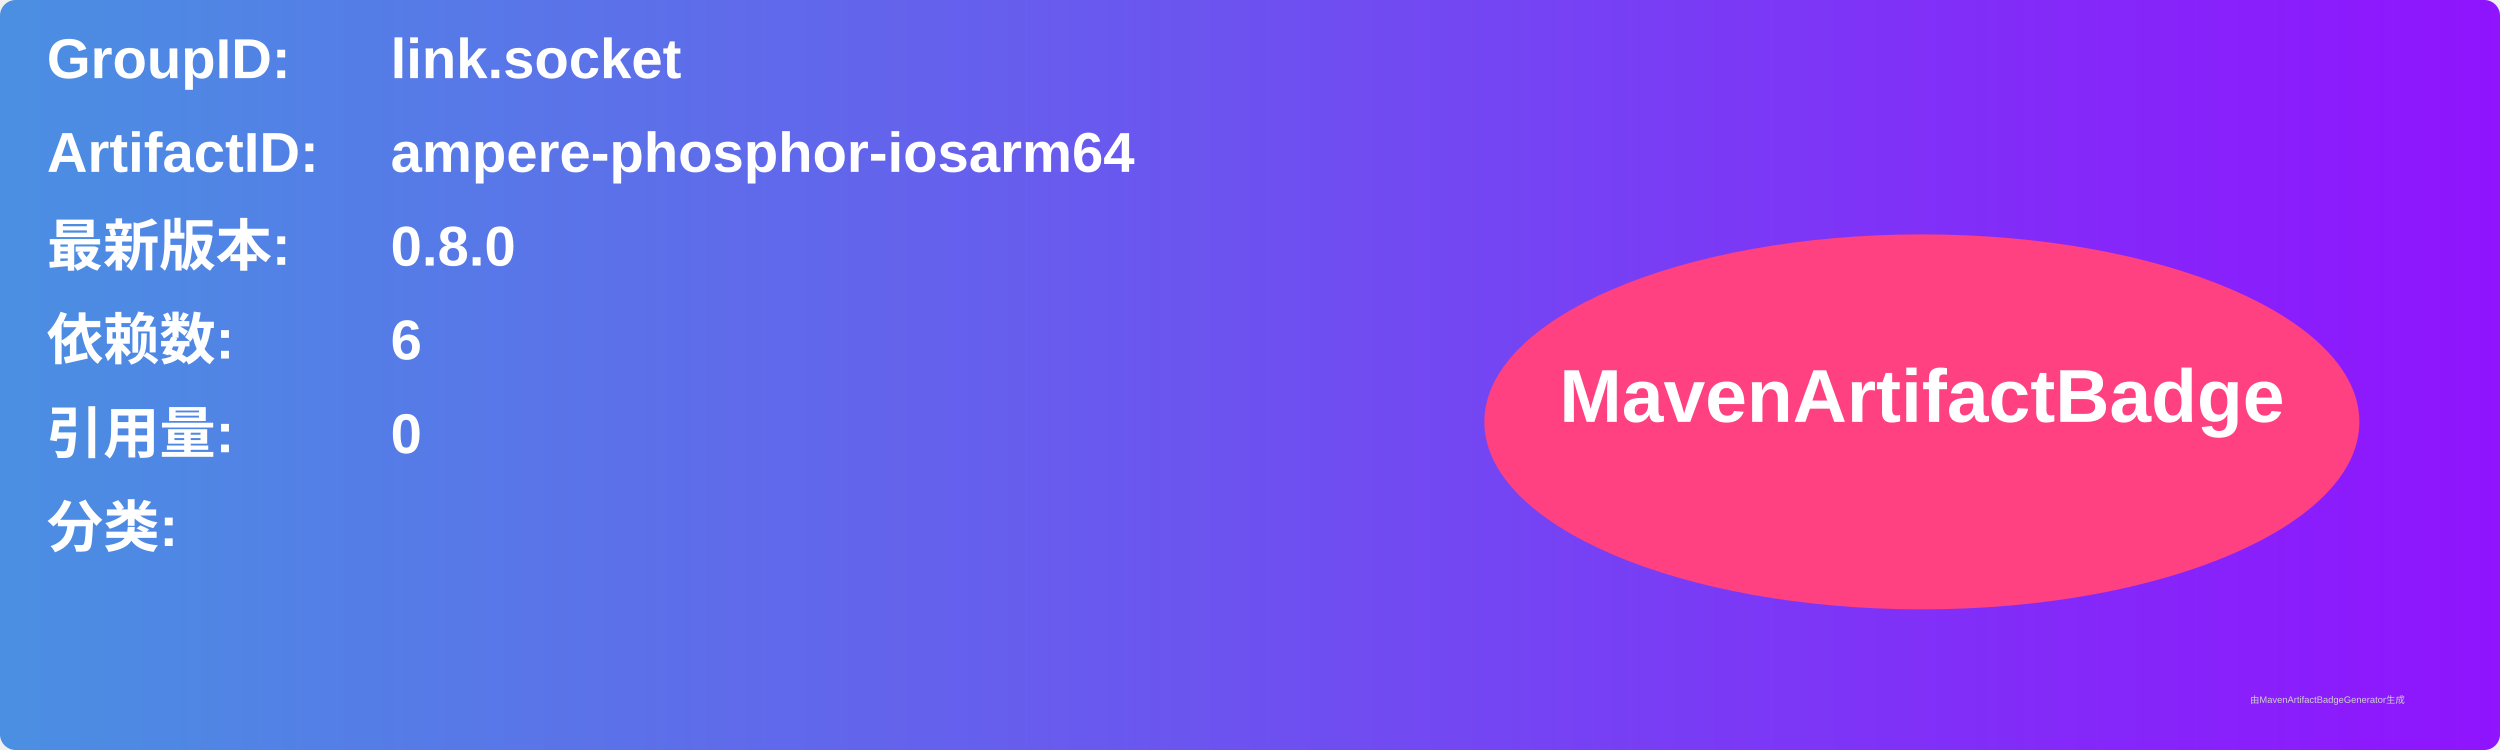
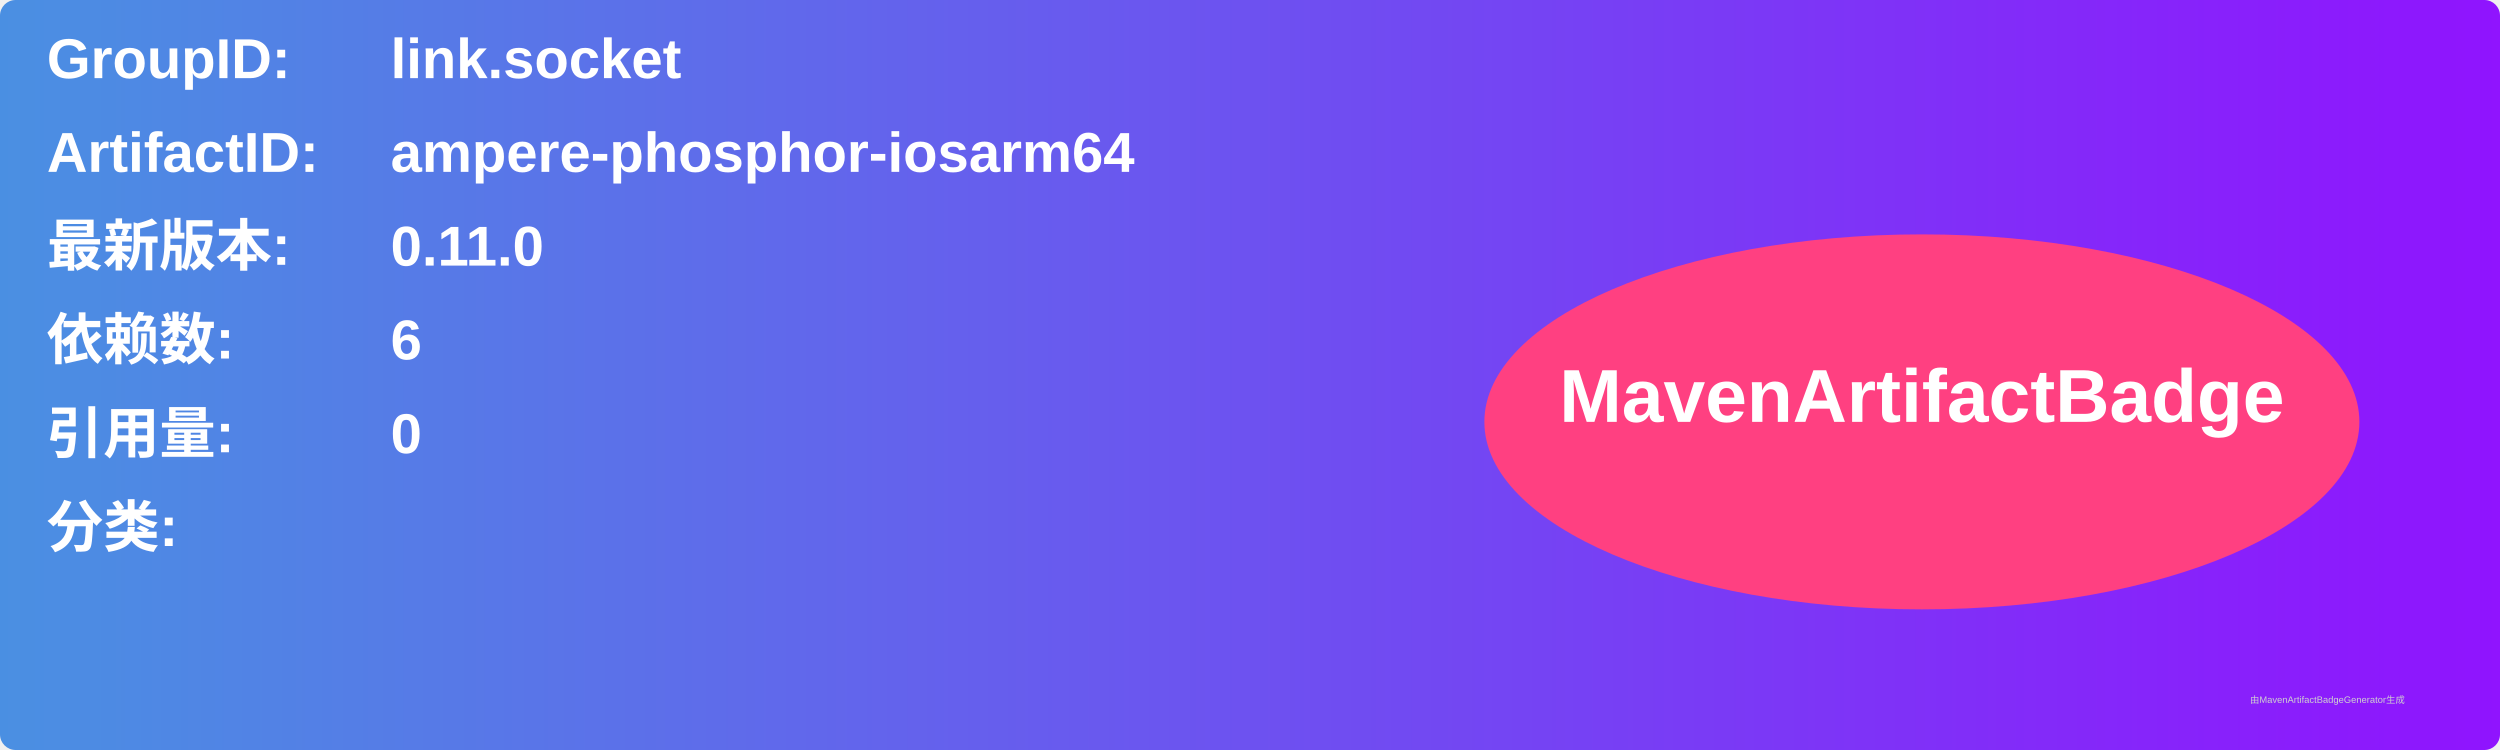
<svg xmlns="http://www.w3.org/2000/svg" width="800" height="240" viewBox="0 0 800 240">
  <linearGradient id="grad" x1="0%" y1="0%" x2="100%" y2="0%">
    <stop offset="0%" stop-color="#4a90e2" />
    <stop offset="100%" stop-color="#9013fe" />
  </linearGradient>
  <rect width="100%" height="100%" rx="5" ry="5" fill="url(#grad)" />
  <g transform="translate(15, 15)">
    <text x="0" y="10" font-family="Arial" font-size="18" fill="white" font-weight="bold" width="260">GroupID:</text>
    <text x="110" y="10" font-family="Arial" font-size="18" fill="white" font-weight="bold" width="460">link.socket</text>
    <text x="0" y="40" font-family="Arial" font-size="18" fill="white" font-weight="bold" width="260">ArtifactID:</text>
    <text x="110" y="40" font-family="Arial" font-size="18" fill="white" font-weight="bold" width="460">ampere-phosphor-iosarm64</text>
    <text x="0" y="70" font-family="Arial" font-size="18" fill="white" font-weight="bold">最新版本:</text>
    <text x="110" y="70" font-family="Arial" font-size="18" fill="white" font-weight="bold">
-       <tspan font-weight="bold">0.8.0</tspan>
+       <tspan font-weight="bold">0.11.0</tspan>
    </text>
    <text x="0" y="100" font-family="Arial" font-size="18" fill="white" font-weight="bold">依赖数: </text>
    <text x="110" y="100" font-family="Arial" font-size="18" fill="white">
      <tspan font-weight="bold">6</tspan>
    </text>
    <text x="0" y="130" font-family="Arial" font-size="18" fill="white" font-weight="bold">引用量: </text>
    <text x="110" y="130" font-family="Arial" font-size="18" fill="white">
      <tspan font-weight="bold">0</tspan>
    </text>
    <text x="0" y="160" font-family="Arial" font-size="18" fill="white" font-weight="bold">分类:</text>
    <text x="10" y="190" font-family="Arial" font-size="10" fill="white">
      <tspan font-weight="bold" />
    </text>
    <ellipse cx="600" cy="120" rx="140" ry="60" fill="#ff4081" />
    <text x="600" y="120" text-anchor="middle" font-family="Arial" font-size="24" fill="white" font-weight="bold">MavenArtifactBadge</text>
  </g>
  <text x="720" y="225" font-family="Arial" font-size="3" fill="#d0d0d0">由MavenArtifactBadgeGenerator生成</text>
</svg>
